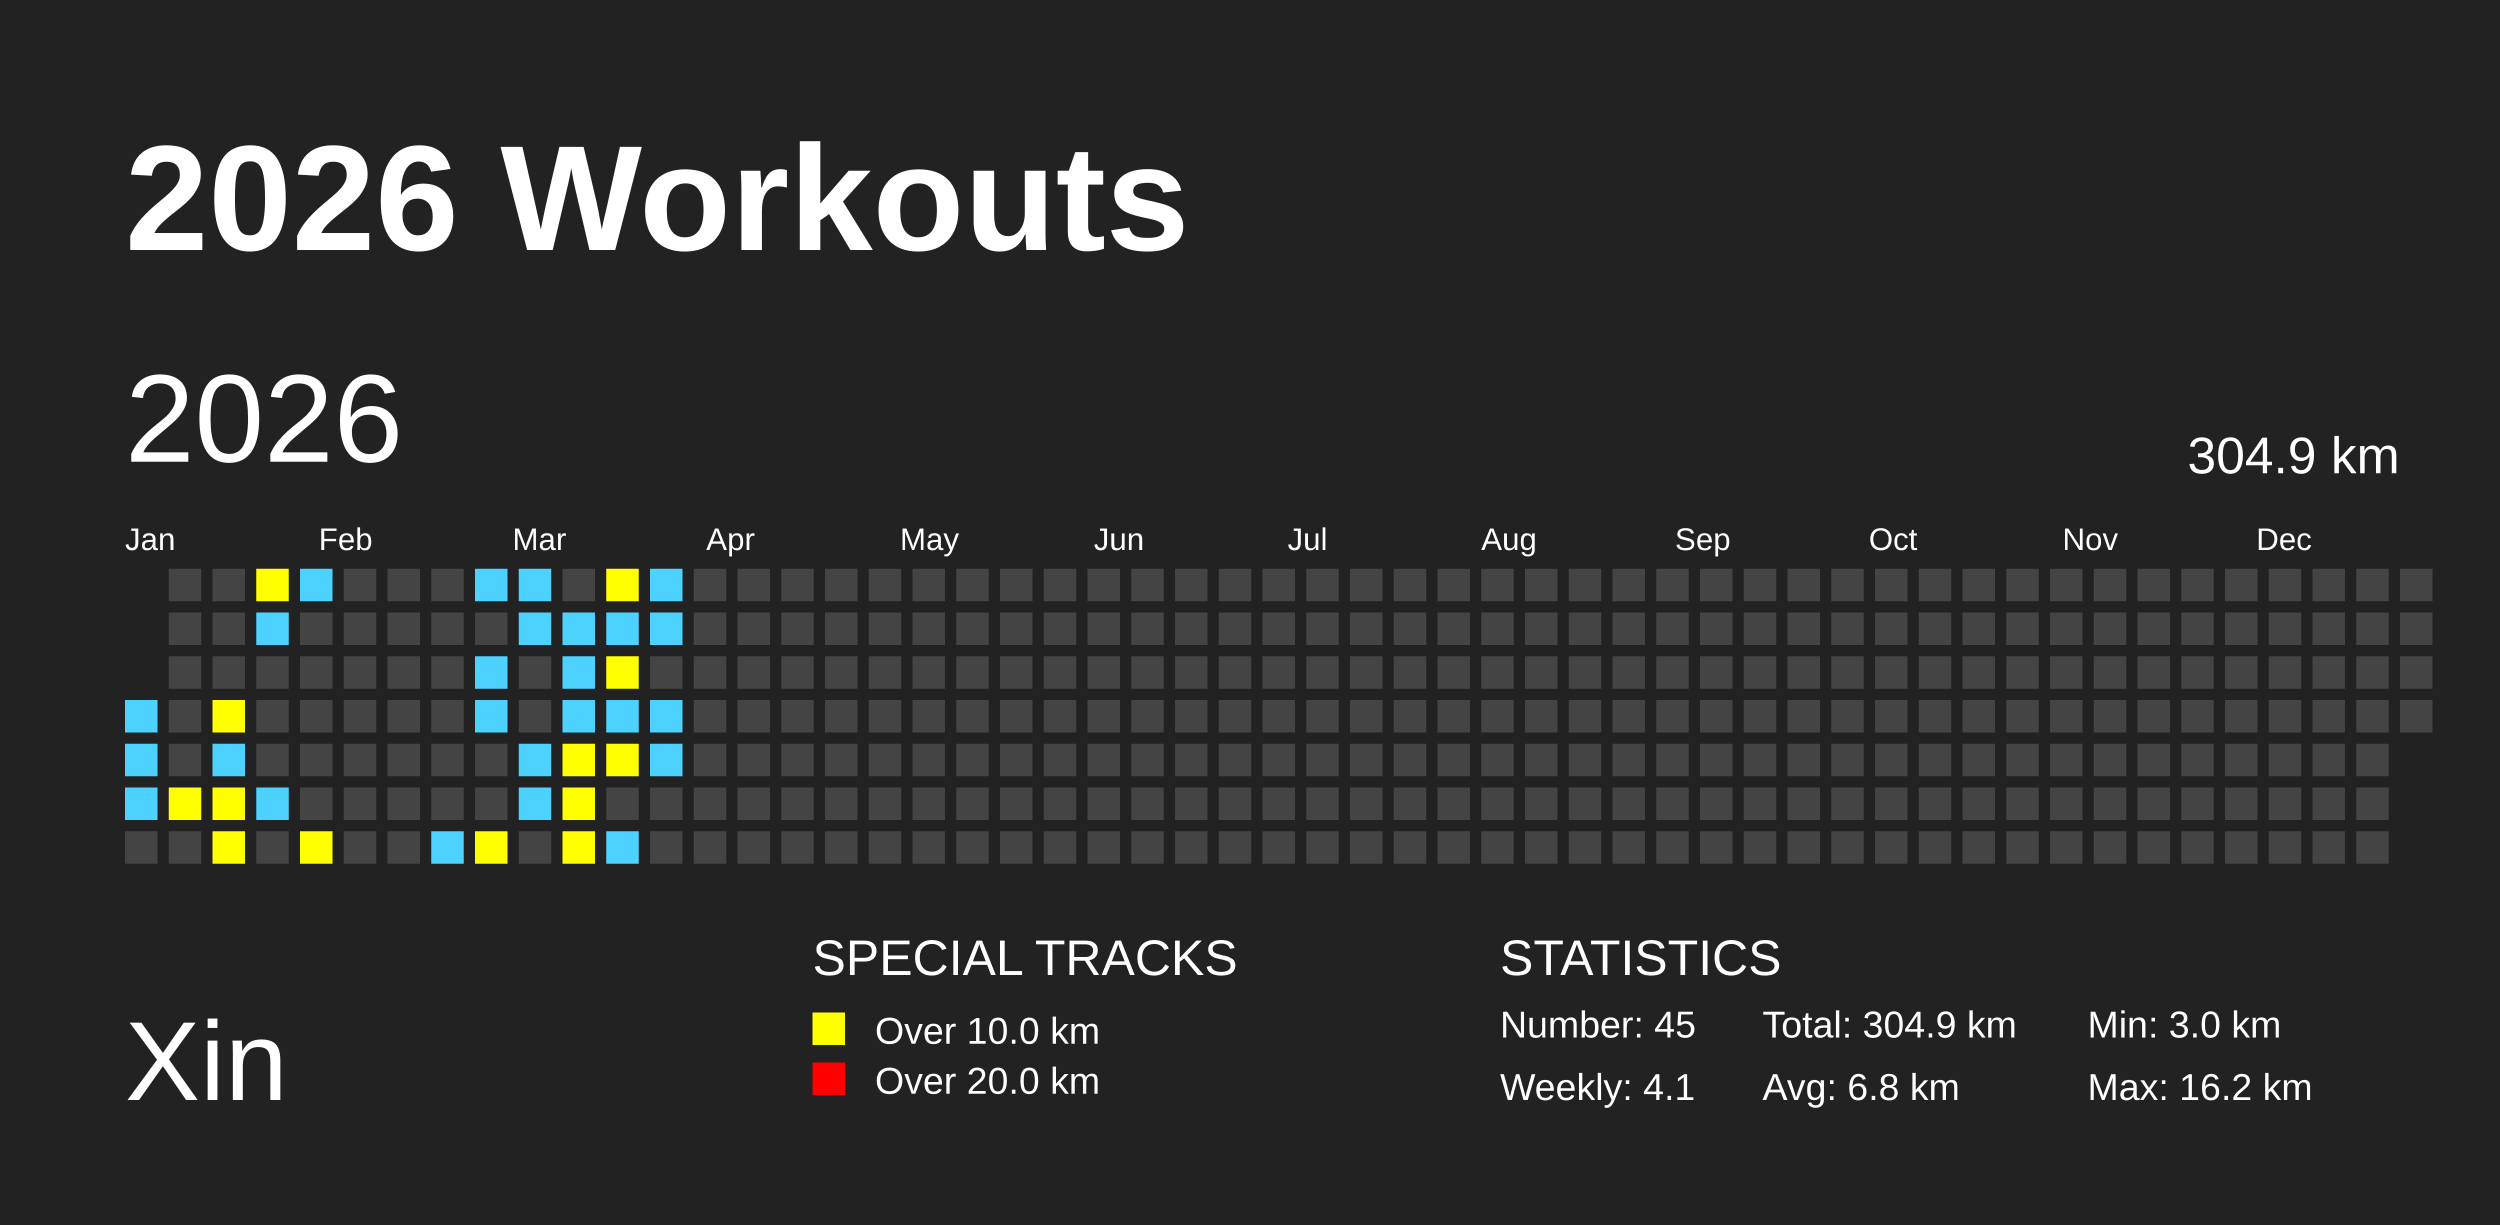
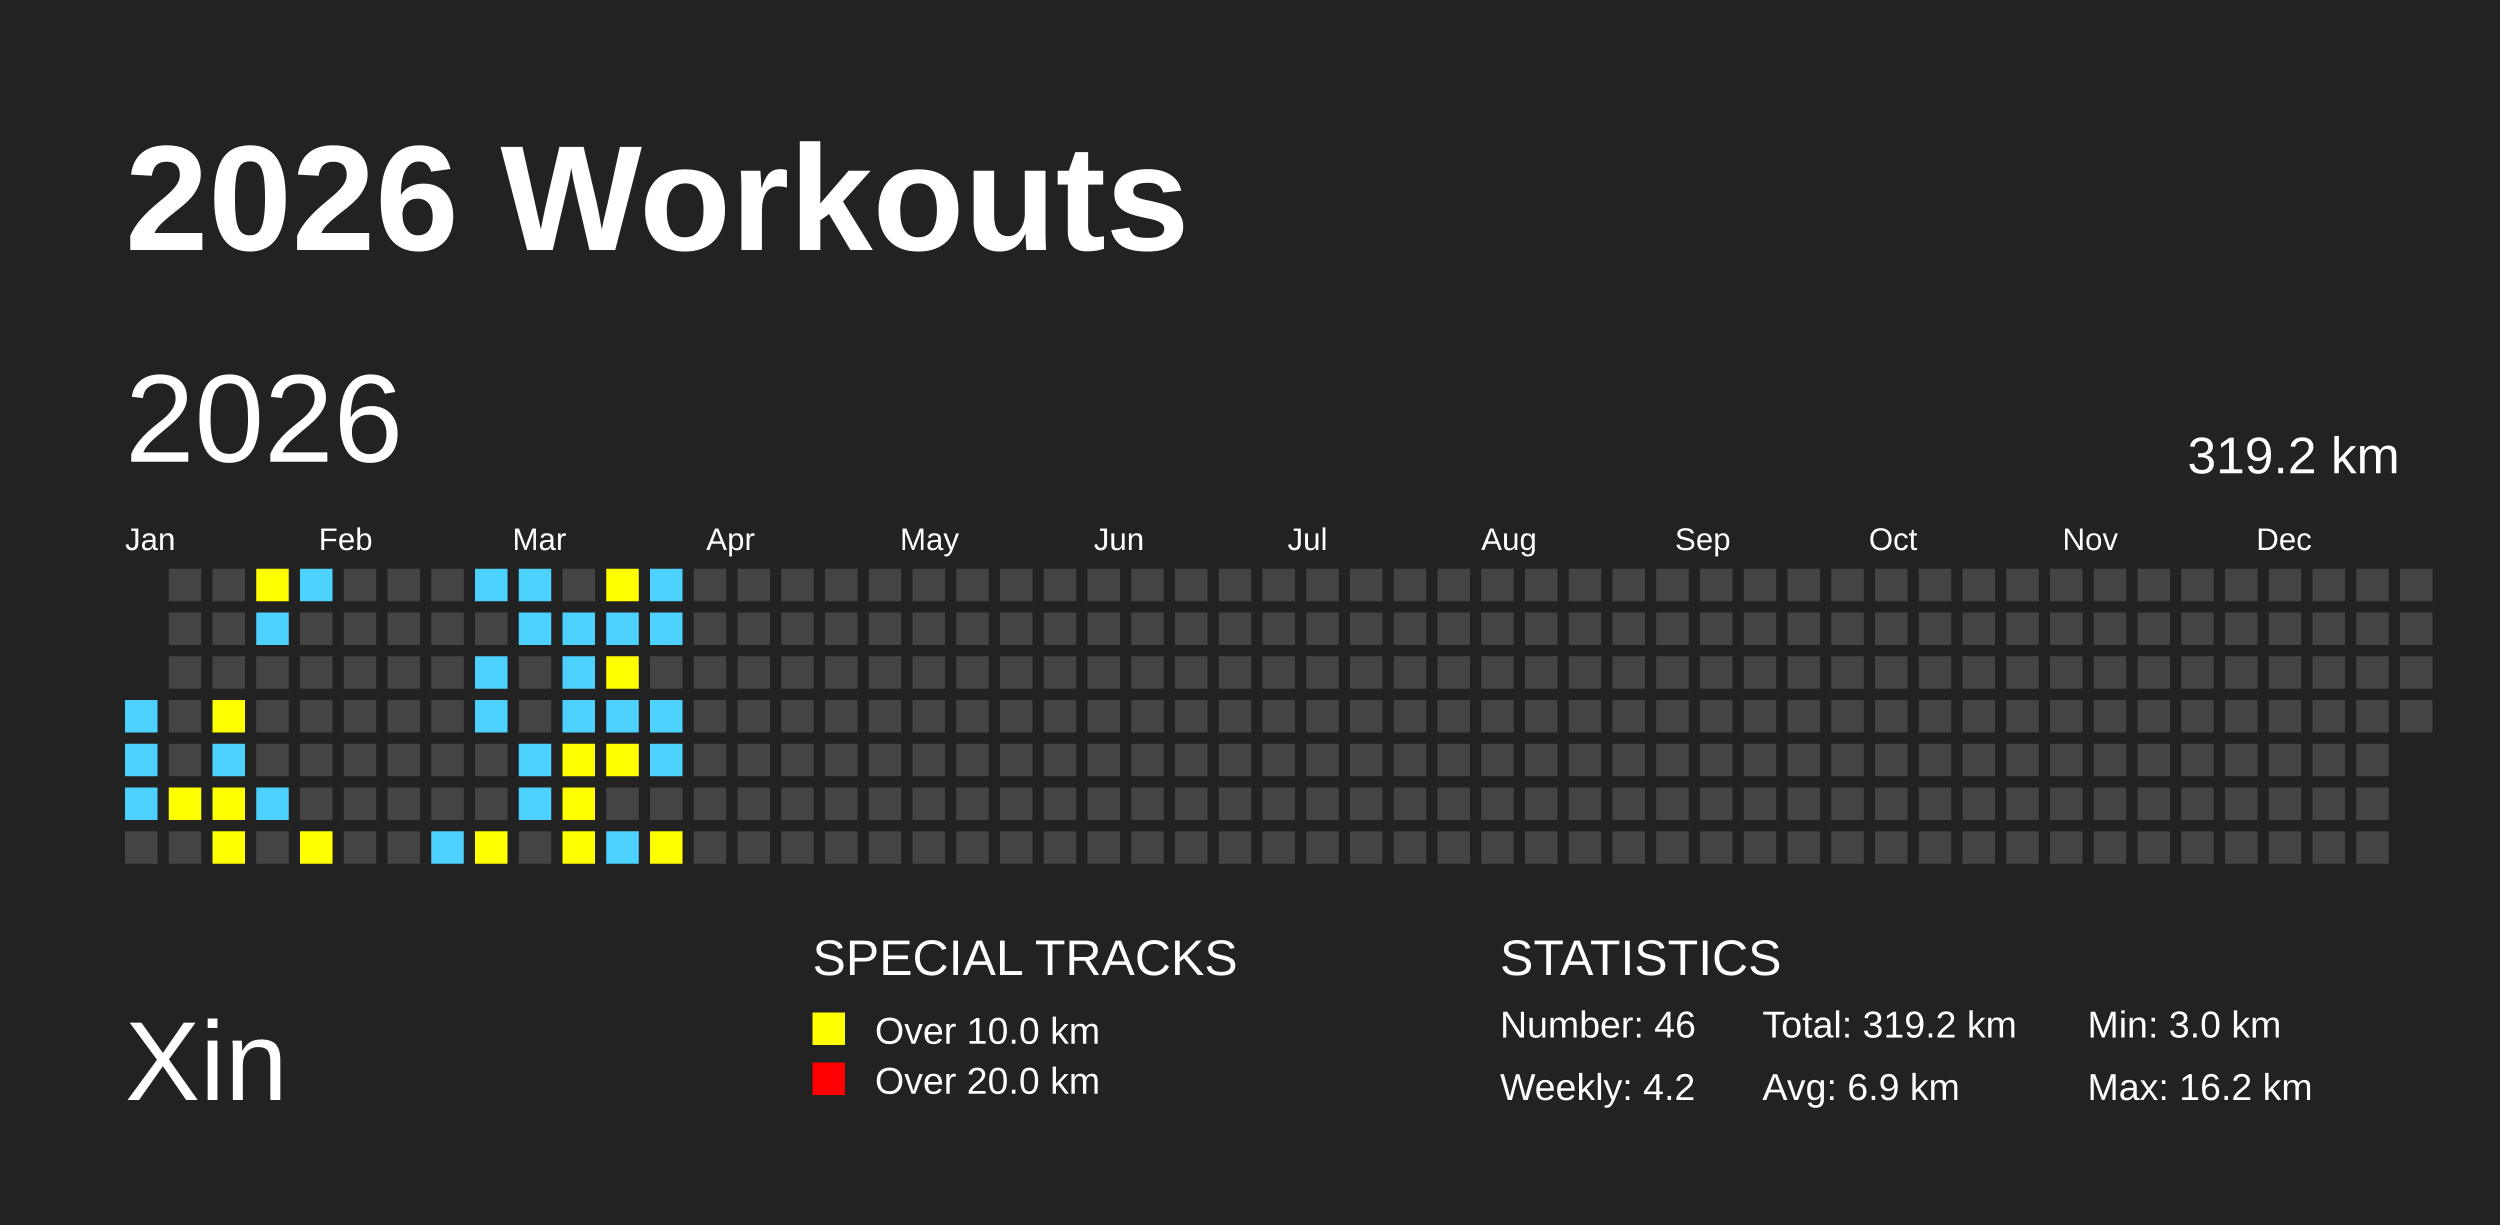
<svg xmlns="http://www.w3.org/2000/svg" baseProfile="full" height="98mm" version="1.1" viewBox="0,0,200,98" width="200mm">
  <defs />
  <rect fill="#222222" height="98" width="200" x="0" y="0" />
  <text fill="#FFFFFF" style="font-size:12px; font-family:Arial; font-weight:bold;" x="10" y="20">2026 Workouts</text>
  <text fill="#FFFFFF" style="font-size:9px; font-family:Arial" x="10" y="88">Xin</text>
  <text fill="#FFFFFF" style="font-size:4px; font-family:Arial" x="65" y="78">SPECIAL TRACKS</text>
  <rect fill="yellow" height="2.6" width="2.6" x="65" y="81" />
  <text fill="#FFFFFF" style="font-size:3px; font-family:Arial" x="70" y="83.5">Over 10.0 km</text>
  <rect fill="red" height="2.6" width="2.6" x="65" y="85" />
  <text fill="#FFFFFF" style="font-size:3px; font-family:Arial" x="70" y="87.5">Over 20.0 km</text>
  <text fill="#FFFFFF" style="font-size:4px; font-family:Arial" x="120" y="78">STATISTICS</text>
-   <text fill="#FFFFFF" style="font-size:3px; font-family:Arial" x="120" y="83">Number: 45</text>
-   <text fill="#FFFFFF" style="font-size:3px; font-family:Arial" x="120" y="88">Weekly: 4.1</text>
-   <text fill="#FFFFFF" style="font-size:3px; font-family:Arial" x="141" y="83">Total: 304.9 km</text>
-   <text fill="#FFFFFF" style="font-size:3px; font-family:Arial" x="141" y="88">Avg: 6.8 km</text>
+   <text fill="#FFFFFF" style="font-size:3px; font-family:Arial" x="120" y="83">Number: 46</text>
+   <text fill="#FFFFFF" style="font-size:3px; font-family:Arial" x="120" y="88">Weekly: 4.2</text>
+   <text fill="#FFFFFF" style="font-size:3px; font-family:Arial" x="141" y="83">Total: 319.2 km</text>
+   <text fill="#FFFFFF" style="font-size:3px; font-family:Arial" x="141" y="88">Avg: 6.9 km</text>
  <text fill="#FFFFFF" style="font-size:3px; font-family:Arial" x="167" y="83">Min: 3.0 km</text>
  <text fill="#FFFFFF" style="font-size:3px; font-family:Arial" x="167" y="88">Max: 16.2 km</text>
  <text dominant-baseline="hanging" fill="#FFFFFF" style="font-size:10.0px; font-family:Arial;" x="10" y="30">2026</text>
-   <text dominant-baseline="hanging" fill="#FFFFFF" style="font-size:4.125px; font-family:Arial;" x="175" y="35">304.9 km</text>
+   <text dominant-baseline="hanging" fill="#FFFFFF" style="font-size:4.125px; font-family:Arial;" x="175" y="35">319.2 km</text>
  <text fill="#FFFFFF" style="font-size:2.5px; font-family:Arial" x="10.0" y="44">Jan</text>
  <text fill="#FFFFFF" style="font-size:2.5px; font-family:Arial" x="25.5" y="44">Feb</text>
  <text fill="#FFFFFF" style="font-size:2.5px; font-family:Arial" x="41.0" y="44">Mar</text>
  <text fill="#FFFFFF" style="font-size:2.5px; font-family:Arial" x="56.5" y="44">Apr</text>
  <text fill="#FFFFFF" style="font-size:2.5px; font-family:Arial" x="72.0" y="44">May</text>
  <text fill="#FFFFFF" style="font-size:2.5px; font-family:Arial" x="87.5" y="44">Jun</text>
  <text fill="#FFFFFF" style="font-size:2.5px; font-family:Arial" x="103.0" y="44">Jul</text>
  <text fill="#FFFFFF" style="font-size:2.5px; font-family:Arial" x="118.5" y="44">Aug</text>
  <text fill="#FFFFFF" style="font-size:2.5px; font-family:Arial" x="134.0" y="44">Sep</text>
  <text fill="#FFFFFF" style="font-size:2.5px; font-family:Arial" x="149.5" y="44">Oct</text>
  <text fill="#FFFFFF" style="font-size:2.5px; font-family:Arial" x="165.0" y="44">Nov</text>
  <text fill="#FFFFFF" style="font-size:2.5px; font-family:Arial" x="180.5" y="44">Dec</text>
  <rect fill="#4DD2FF" height="2.6" width="2.6" x="10.0" y="56.0" />
  <rect fill="#4DD2FF" height="2.6" width="2.6" x="10.0" y="59.5" />
  <rect fill="#4DD2FF" height="2.6" width="2.6" x="10.0" y="63.0" />
  <rect fill="#444444" height="2.6" width="2.6" x="10.0" y="66.5" />
  <rect fill="#444444" height="2.6" width="2.6" x="13.5" y="45.5" />
  <rect fill="#444444" height="2.6" width="2.6" x="13.5" y="49.0" />
  <rect fill="#444444" height="2.6" width="2.6" x="13.5" y="52.5" />
  <rect fill="#444444" height="2.6" width="2.6" x="13.5" y="56.0" />
  <rect fill="#444444" height="2.6" width="2.6" x="13.5" y="59.5" />
  <rect fill="yellow" height="2.6" width="2.6" x="13.5" y="63.0" />
  <rect fill="#444444" height="2.6" width="2.6" x="13.5" y="66.5" />
  <rect fill="#444444" height="2.6" width="2.6" x="17.0" y="45.5" />
  <rect fill="#444444" height="2.6" width="2.6" x="17.0" y="49.0" />
  <rect fill="#444444" height="2.6" width="2.6" x="17.0" y="52.5" />
  <rect fill="yellow" height="2.6" width="2.6" x="17.0" y="56.0" />
  <rect fill="#4DD2FF" height="2.6" width="2.6" x="17.0" y="59.5" />
  <rect fill="yellow" height="2.6" width="2.6" x="17.0" y="63.0" />
  <rect fill="yellow" height="2.6" width="2.6" x="17.0" y="66.5" />
  <rect fill="yellow" height="2.6" width="2.6" x="20.5" y="45.5" />
  <rect fill="#4DD2FF" height="2.6" width="2.6" x="20.5" y="49.0" />
  <rect fill="#444444" height="2.6" width="2.6" x="20.5" y="52.5" />
  <rect fill="#444444" height="2.6" width="2.6" x="20.5" y="56.0" />
  <rect fill="#444444" height="2.6" width="2.6" x="20.5" y="59.5" />
  <rect fill="#4DD2FF" height="2.6" width="2.6" x="20.5" y="63.0" />
  <rect fill="#444444" height="2.6" width="2.6" x="20.5" y="66.5" />
  <rect fill="#4DD2FF" height="2.6" width="2.6" x="24.0" y="45.5" />
  <rect fill="#444444" height="2.6" width="2.6" x="24.0" y="49.0" />
  <rect fill="#444444" height="2.6" width="2.6" x="24.0" y="52.5" />
  <rect fill="#444444" height="2.6" width="2.6" x="24.0" y="56.0" />
  <rect fill="#444444" height="2.6" width="2.6" x="24.0" y="59.5" />
  <rect fill="#444444" height="2.6" width="2.6" x="24.0" y="63.0" />
  <rect fill="yellow" height="2.6" width="2.6" x="24.0" y="66.5" />
  <rect fill="#444444" height="2.6" width="2.6" x="27.5" y="45.5" />
  <rect fill="#444444" height="2.6" width="2.6" x="27.5" y="49.0" />
  <rect fill="#444444" height="2.6" width="2.6" x="27.5" y="52.5" />
  <rect fill="#444444" height="2.6" width="2.6" x="27.5" y="56.0" />
  <rect fill="#444444" height="2.6" width="2.6" x="27.5" y="59.5" />
  <rect fill="#444444" height="2.6" width="2.6" x="27.5" y="63.0" />
  <rect fill="#444444" height="2.6" width="2.6" x="27.5" y="66.5" />
  <rect fill="#444444" height="2.6" width="2.6" x="31.0" y="45.5" />
  <rect fill="#444444" height="2.6" width="2.6" x="31.0" y="49.0" />
  <rect fill="#444444" height="2.6" width="2.6" x="31.0" y="52.5" />
  <rect fill="#444444" height="2.6" width="2.6" x="31.0" y="56.0" />
  <rect fill="#444444" height="2.6" width="2.6" x="31.0" y="59.5" />
  <rect fill="#444444" height="2.6" width="2.6" x="31.0" y="63.0" />
  <rect fill="#444444" height="2.6" width="2.6" x="31.0" y="66.5" />
  <rect fill="#444444" height="2.6" width="2.6" x="34.5" y="45.5" />
  <rect fill="#444444" height="2.6" width="2.6" x="34.5" y="49.0" />
  <rect fill="#444444" height="2.6" width="2.6" x="34.5" y="52.5" />
  <rect fill="#444444" height="2.6" width="2.6" x="34.5" y="56.0" />
  <rect fill="#444444" height="2.6" width="2.6" x="34.5" y="59.5" />
  <rect fill="#444444" height="2.6" width="2.6" x="34.5" y="63.0" />
  <rect fill="#4DD2FF" height="2.6" width="2.6" x="34.5" y="66.5" />
  <rect fill="#4DD2FF" height="2.6" width="2.6" x="38.0" y="45.5" />
  <rect fill="#444444" height="2.6" width="2.6" x="38.0" y="49.0" />
  <rect fill="#4DD2FF" height="2.6" width="2.6" x="38.0" y="52.5" />
  <rect fill="#4DD2FF" height="2.6" width="2.6" x="38.0" y="56.0" />
  <rect fill="#444444" height="2.6" width="2.6" x="38.0" y="59.5" />
  <rect fill="#444444" height="2.6" width="2.6" x="38.0" y="63.0" />
  <rect fill="yellow" height="2.6" width="2.6" x="38.0" y="66.5" />
  <rect fill="#4DD2FF" height="2.6" width="2.6" x="41.5" y="45.5" />
  <rect fill="#4DD2FF" height="2.6" width="2.6" x="41.5" y="49.0" />
  <rect fill="#444444" height="2.6" width="2.6" x="41.5" y="52.5" />
  <rect fill="#444444" height="2.6" width="2.6" x="41.5" y="56.0" />
  <rect fill="#4DD2FF" height="2.6" width="2.6" x="41.5" y="59.5" />
  <rect fill="#4DD2FF" height="2.6" width="2.6" x="41.5" y="63.0" />
  <rect fill="#444444" height="2.6" width="2.6" x="41.5" y="66.5" />
  <rect fill="#444444" height="2.6" width="2.6" x="45.0" y="45.5" />
  <rect fill="#4DD2FF" height="2.6" width="2.6" x="45.0" y="49.0" />
  <rect fill="#4DD2FF" height="2.6" width="2.6" x="45.0" y="52.5" />
  <rect fill="#4DD2FF" height="2.6" width="2.6" x="45.0" y="56.0" />
  <rect fill="yellow" height="2.6" width="2.6" x="45.0" y="59.5" />
  <rect fill="yellow" height="2.6" width="2.6" x="45.0" y="63.0" />
  <rect fill="yellow" height="2.6" width="2.6" x="45.0" y="66.5" />
  <rect fill="yellow" height="2.6" width="2.6" x="48.5" y="45.5" />
  <rect fill="#4DD2FF" height="2.6" width="2.6" x="48.5" y="49.0" />
  <rect fill="yellow" height="2.6" width="2.6" x="48.5" y="52.5" />
  <rect fill="#4DD2FF" height="2.6" width="2.6" x="48.5" y="56.0" />
  <rect fill="yellow" height="2.6" width="2.6" x="48.5" y="59.5" />
  <rect fill="#444444" height="2.6" width="2.6" x="48.5" y="63.0" />
  <rect fill="#4DD2FF" height="2.6" width="2.6" x="48.5" y="66.5" />
  <rect fill="#4DD2FF" height="2.6" width="2.6" x="52.0" y="45.5" />
  <rect fill="#4DD2FF" height="2.6" width="2.6" x="52.0" y="49.0" />
  <rect fill="#444444" height="2.6" width="2.6" x="52.0" y="52.5" />
  <rect fill="#4DD2FF" height="2.6" width="2.6" x="52.0" y="56.0" />
  <rect fill="#4DD2FF" height="2.6" width="2.6" x="52.0" y="59.5" />
  <rect fill="#444444" height="2.6" width="2.6" x="52.0" y="63.0" />
-   <rect fill="#444444" height="2.6" width="2.6" x="52.0" y="66.5" />
+   <rect fill="yellow" height="2.6" width="2.6" x="52.0" y="66.5" />
  <rect fill="#444444" height="2.6" width="2.6" x="55.5" y="45.5" />
  <rect fill="#444444" height="2.6" width="2.6" x="55.5" y="49.0" />
  <rect fill="#444444" height="2.6" width="2.6" x="55.5" y="52.5" />
  <rect fill="#444444" height="2.6" width="2.6" x="55.5" y="56.0" />
  <rect fill="#444444" height="2.6" width="2.6" x="55.5" y="59.5" />
  <rect fill="#444444" height="2.6" width="2.6" x="55.5" y="63.0" />
  <rect fill="#444444" height="2.6" width="2.6" x="55.5" y="66.5" />
  <rect fill="#444444" height="2.6" width="2.6" x="59.0" y="45.5" />
  <rect fill="#444444" height="2.6" width="2.6" x="59.0" y="49.0" />
  <rect fill="#444444" height="2.6" width="2.6" x="59.0" y="52.5" />
  <rect fill="#444444" height="2.6" width="2.6" x="59.0" y="56.0" />
  <rect fill="#444444" height="2.6" width="2.6" x="59.0" y="59.5" />
  <rect fill="#444444" height="2.6" width="2.6" x="59.0" y="63.0" />
  <rect fill="#444444" height="2.6" width="2.6" x="59.0" y="66.5" />
  <rect fill="#444444" height="2.6" width="2.6" x="62.5" y="45.5" />
  <rect fill="#444444" height="2.6" width="2.6" x="62.5" y="49.0" />
  <rect fill="#444444" height="2.6" width="2.6" x="62.5" y="52.5" />
  <rect fill="#444444" height="2.6" width="2.6" x="62.5" y="56.0" />
  <rect fill="#444444" height="2.6" width="2.6" x="62.5" y="59.5" />
  <rect fill="#444444" height="2.6" width="2.6" x="62.5" y="63.0" />
  <rect fill="#444444" height="2.6" width="2.6" x="62.5" y="66.5" />
  <rect fill="#444444" height="2.6" width="2.6" x="66.0" y="45.5" />
  <rect fill="#444444" height="2.6" width="2.6" x="66.0" y="49.0" />
  <rect fill="#444444" height="2.6" width="2.6" x="66.0" y="52.5" />
  <rect fill="#444444" height="2.6" width="2.6" x="66.0" y="56.0" />
  <rect fill="#444444" height="2.6" width="2.6" x="66.0" y="59.5" />
  <rect fill="#444444" height="2.6" width="2.6" x="66.0" y="63.0" />
  <rect fill="#444444" height="2.6" width="2.6" x="66.0" y="66.5" />
  <rect fill="#444444" height="2.6" width="2.6" x="69.5" y="45.5" />
  <rect fill="#444444" height="2.6" width="2.6" x="69.5" y="49.0" />
  <rect fill="#444444" height="2.6" width="2.6" x="69.5" y="52.5" />
  <rect fill="#444444" height="2.6" width="2.6" x="69.5" y="56.0" />
  <rect fill="#444444" height="2.6" width="2.6" x="69.5" y="59.5" />
  <rect fill="#444444" height="2.6" width="2.6" x="69.5" y="63.0" />
  <rect fill="#444444" height="2.6" width="2.6" x="69.5" y="66.5" />
  <rect fill="#444444" height="2.6" width="2.6" x="73.0" y="45.5" />
  <rect fill="#444444" height="2.6" width="2.6" x="73.0" y="49.0" />
  <rect fill="#444444" height="2.6" width="2.6" x="73.0" y="52.5" />
  <rect fill="#444444" height="2.6" width="2.6" x="73.0" y="56.0" />
  <rect fill="#444444" height="2.6" width="2.6" x="73.0" y="59.5" />
  <rect fill="#444444" height="2.6" width="2.6" x="73.0" y="63.0" />
  <rect fill="#444444" height="2.6" width="2.6" x="73.0" y="66.5" />
  <rect fill="#444444" height="2.6" width="2.6" x="76.5" y="45.5" />
  <rect fill="#444444" height="2.6" width="2.6" x="76.5" y="49.0" />
  <rect fill="#444444" height="2.6" width="2.6" x="76.5" y="52.5" />
  <rect fill="#444444" height="2.6" width="2.6" x="76.5" y="56.0" />
  <rect fill="#444444" height="2.6" width="2.6" x="76.5" y="59.5" />
  <rect fill="#444444" height="2.6" width="2.6" x="76.5" y="63.0" />
  <rect fill="#444444" height="2.6" width="2.6" x="76.5" y="66.5" />
  <rect fill="#444444" height="2.6" width="2.6" x="80.0" y="45.5" />
  <rect fill="#444444" height="2.6" width="2.6" x="80.0" y="49.0" />
  <rect fill="#444444" height="2.6" width="2.6" x="80.0" y="52.5" />
  <rect fill="#444444" height="2.6" width="2.6" x="80.0" y="56.0" />
  <rect fill="#444444" height="2.6" width="2.6" x="80.0" y="59.5" />
  <rect fill="#444444" height="2.6" width="2.6" x="80.0" y="63.0" />
  <rect fill="#444444" height="2.6" width="2.6" x="80.0" y="66.5" />
  <rect fill="#444444" height="2.6" width="2.6" x="83.5" y="45.5" />
  <rect fill="#444444" height="2.6" width="2.6" x="83.5" y="49.0" />
  <rect fill="#444444" height="2.6" width="2.6" x="83.5" y="52.5" />
  <rect fill="#444444" height="2.6" width="2.6" x="83.5" y="56.0" />
  <rect fill="#444444" height="2.6" width="2.6" x="83.5" y="59.5" />
  <rect fill="#444444" height="2.6" width="2.6" x="83.5" y="63.0" />
  <rect fill="#444444" height="2.6" width="2.6" x="83.5" y="66.5" />
  <rect fill="#444444" height="2.6" width="2.6" x="87.0" y="45.5" />
  <rect fill="#444444" height="2.6" width="2.6" x="87.0" y="49.0" />
  <rect fill="#444444" height="2.6" width="2.6" x="87.0" y="52.5" />
  <rect fill="#444444" height="2.6" width="2.6" x="87.0" y="56.0" />
  <rect fill="#444444" height="2.6" width="2.6" x="87.0" y="59.5" />
  <rect fill="#444444" height="2.6" width="2.6" x="87.0" y="63.0" />
  <rect fill="#444444" height="2.6" width="2.6" x="87.0" y="66.5" />
  <rect fill="#444444" height="2.6" width="2.6" x="90.5" y="45.5" />
  <rect fill="#444444" height="2.6" width="2.6" x="90.5" y="49.0" />
  <rect fill="#444444" height="2.6" width="2.6" x="90.5" y="52.5" />
  <rect fill="#444444" height="2.6" width="2.6" x="90.5" y="56.0" />
  <rect fill="#444444" height="2.6" width="2.6" x="90.5" y="59.5" />
  <rect fill="#444444" height="2.6" width="2.6" x="90.5" y="63.0" />
  <rect fill="#444444" height="2.6" width="2.6" x="90.5" y="66.5" />
  <rect fill="#444444" height="2.6" width="2.6" x="94.0" y="45.5" />
  <rect fill="#444444" height="2.6" width="2.6" x="94.0" y="49.0" />
  <rect fill="#444444" height="2.6" width="2.6" x="94.0" y="52.5" />
  <rect fill="#444444" height="2.6" width="2.6" x="94.0" y="56.0" />
  <rect fill="#444444" height="2.6" width="2.6" x="94.0" y="59.5" />
  <rect fill="#444444" height="2.6" width="2.6" x="94.0" y="63.0" />
  <rect fill="#444444" height="2.6" width="2.6" x="94.0" y="66.5" />
  <rect fill="#444444" height="2.6" width="2.6" x="97.5" y="45.5" />
  <rect fill="#444444" height="2.6" width="2.6" x="97.5" y="49.0" />
  <rect fill="#444444" height="2.6" width="2.6" x="97.5" y="52.5" />
  <rect fill="#444444" height="2.6" width="2.6" x="97.5" y="56.0" />
  <rect fill="#444444" height="2.6" width="2.6" x="97.5" y="59.5" />
  <rect fill="#444444" height="2.6" width="2.6" x="97.5" y="63.0" />
  <rect fill="#444444" height="2.6" width="2.6" x="97.5" y="66.5" />
  <rect fill="#444444" height="2.6" width="2.6" x="101.0" y="45.5" />
  <rect fill="#444444" height="2.6" width="2.6" x="101.0" y="49.0" />
  <rect fill="#444444" height="2.6" width="2.6" x="101.0" y="52.5" />
  <rect fill="#444444" height="2.6" width="2.6" x="101.0" y="56.0" />
  <rect fill="#444444" height="2.6" width="2.6" x="101.0" y="59.5" />
  <rect fill="#444444" height="2.6" width="2.6" x="101.0" y="63.0" />
  <rect fill="#444444" height="2.6" width="2.6" x="101.0" y="66.5" />
  <rect fill="#444444" height="2.6" width="2.6" x="104.5" y="45.5" />
  <rect fill="#444444" height="2.6" width="2.6" x="104.5" y="49.0" />
  <rect fill="#444444" height="2.6" width="2.6" x="104.5" y="52.5" />
  <rect fill="#444444" height="2.6" width="2.6" x="104.5" y="56.0" />
  <rect fill="#444444" height="2.6" width="2.6" x="104.5" y="59.5" />
  <rect fill="#444444" height="2.6" width="2.6" x="104.5" y="63.0" />
  <rect fill="#444444" height="2.6" width="2.6" x="104.5" y="66.5" />
  <rect fill="#444444" height="2.6" width="2.6" x="108.0" y="45.5" />
  <rect fill="#444444" height="2.6" width="2.6" x="108.0" y="49.0" />
  <rect fill="#444444" height="2.6" width="2.6" x="108.0" y="52.5" />
  <rect fill="#444444" height="2.6" width="2.6" x="108.0" y="56.0" />
  <rect fill="#444444" height="2.6" width="2.6" x="108.0" y="59.5" />
  <rect fill="#444444" height="2.6" width="2.6" x="108.0" y="63.0" />
  <rect fill="#444444" height="2.6" width="2.6" x="108.0" y="66.5" />
  <rect fill="#444444" height="2.6" width="2.6" x="111.5" y="45.5" />
  <rect fill="#444444" height="2.6" width="2.6" x="111.5" y="49.0" />
  <rect fill="#444444" height="2.6" width="2.6" x="111.5" y="52.5" />
  <rect fill="#444444" height="2.6" width="2.6" x="111.5" y="56.0" />
  <rect fill="#444444" height="2.6" width="2.6" x="111.5" y="59.5" />
  <rect fill="#444444" height="2.6" width="2.6" x="111.5" y="63.0" />
  <rect fill="#444444" height="2.6" width="2.6" x="111.5" y="66.5" />
  <rect fill="#444444" height="2.6" width="2.6" x="115.0" y="45.5" />
  <rect fill="#444444" height="2.6" width="2.6" x="115.0" y="49.0" />
  <rect fill="#444444" height="2.6" width="2.6" x="115.0" y="52.5" />
  <rect fill="#444444" height="2.6" width="2.6" x="115.0" y="56.0" />
  <rect fill="#444444" height="2.6" width="2.6" x="115.0" y="59.5" />
  <rect fill="#444444" height="2.6" width="2.6" x="115.0" y="63.0" />
  <rect fill="#444444" height="2.6" width="2.6" x="115.0" y="66.5" />
  <rect fill="#444444" height="2.6" width="2.6" x="118.5" y="45.5" />
  <rect fill="#444444" height="2.6" width="2.6" x="118.5" y="49.0" />
  <rect fill="#444444" height="2.6" width="2.6" x="118.5" y="52.5" />
  <rect fill="#444444" height="2.6" width="2.6" x="118.5" y="56.0" />
  <rect fill="#444444" height="2.6" width="2.6" x="118.5" y="59.5" />
  <rect fill="#444444" height="2.6" width="2.6" x="118.5" y="63.0" />
  <rect fill="#444444" height="2.6" width="2.6" x="118.5" y="66.5" />
  <rect fill="#444444" height="2.6" width="2.6" x="122.0" y="45.5" />
  <rect fill="#444444" height="2.6" width="2.6" x="122.0" y="49.0" />
  <rect fill="#444444" height="2.6" width="2.6" x="122.0" y="52.5" />
  <rect fill="#444444" height="2.6" width="2.6" x="122.0" y="56.0" />
  <rect fill="#444444" height="2.6" width="2.6" x="122.0" y="59.5" />
  <rect fill="#444444" height="2.6" width="2.6" x="122.0" y="63.0" />
  <rect fill="#444444" height="2.6" width="2.6" x="122.0" y="66.5" />
  <rect fill="#444444" height="2.6" width="2.6" x="125.5" y="45.5" />
  <rect fill="#444444" height="2.6" width="2.6" x="125.5" y="49.0" />
  <rect fill="#444444" height="2.6" width="2.6" x="125.5" y="52.5" />
  <rect fill="#444444" height="2.6" width="2.6" x="125.5" y="56.0" />
  <rect fill="#444444" height="2.6" width="2.6" x="125.5" y="59.5" />
  <rect fill="#444444" height="2.6" width="2.6" x="125.5" y="63.0" />
  <rect fill="#444444" height="2.6" width="2.6" x="125.5" y="66.5" />
  <rect fill="#444444" height="2.6" width="2.6" x="129.0" y="45.5" />
  <rect fill="#444444" height="2.6" width="2.6" x="129.0" y="49.0" />
  <rect fill="#444444" height="2.6" width="2.6" x="129.0" y="52.5" />
  <rect fill="#444444" height="2.6" width="2.6" x="129.0" y="56.0" />
  <rect fill="#444444" height="2.6" width="2.6" x="129.0" y="59.5" />
  <rect fill="#444444" height="2.6" width="2.6" x="129.0" y="63.0" />
  <rect fill="#444444" height="2.6" width="2.6" x="129.0" y="66.5" />
  <rect fill="#444444" height="2.6" width="2.6" x="132.5" y="45.5" />
  <rect fill="#444444" height="2.6" width="2.6" x="132.5" y="49.0" />
  <rect fill="#444444" height="2.6" width="2.6" x="132.5" y="52.5" />
  <rect fill="#444444" height="2.6" width="2.6" x="132.5" y="56.0" />
  <rect fill="#444444" height="2.6" width="2.6" x="132.5" y="59.5" />
  <rect fill="#444444" height="2.6" width="2.6" x="132.5" y="63.0" />
  <rect fill="#444444" height="2.6" width="2.6" x="132.5" y="66.5" />
  <rect fill="#444444" height="2.6" width="2.6" x="136.0" y="45.5" />
  <rect fill="#444444" height="2.6" width="2.6" x="136.0" y="49.0" />
  <rect fill="#444444" height="2.6" width="2.6" x="136.0" y="52.5" />
  <rect fill="#444444" height="2.6" width="2.6" x="136.0" y="56.0" />
  <rect fill="#444444" height="2.6" width="2.6" x="136.0" y="59.5" />
  <rect fill="#444444" height="2.6" width="2.6" x="136.0" y="63.0" />
  <rect fill="#444444" height="2.6" width="2.6" x="136.0" y="66.5" />
  <rect fill="#444444" height="2.6" width="2.6" x="139.5" y="45.5" />
  <rect fill="#444444" height="2.6" width="2.6" x="139.5" y="49.0" />
  <rect fill="#444444" height="2.6" width="2.6" x="139.5" y="52.5" />
  <rect fill="#444444" height="2.6" width="2.6" x="139.5" y="56.0" />
  <rect fill="#444444" height="2.6" width="2.6" x="139.5" y="59.5" />
  <rect fill="#444444" height="2.6" width="2.6" x="139.5" y="63.0" />
  <rect fill="#444444" height="2.6" width="2.6" x="139.5" y="66.5" />
  <rect fill="#444444" height="2.6" width="2.6" x="143.0" y="45.5" />
  <rect fill="#444444" height="2.6" width="2.6" x="143.0" y="49.0" />
  <rect fill="#444444" height="2.6" width="2.6" x="143.0" y="52.5" />
  <rect fill="#444444" height="2.6" width="2.6" x="143.0" y="56.0" />
  <rect fill="#444444" height="2.6" width="2.6" x="143.0" y="59.5" />
  <rect fill="#444444" height="2.6" width="2.6" x="143.0" y="63.0" />
  <rect fill="#444444" height="2.6" width="2.6" x="143.0" y="66.5" />
  <rect fill="#444444" height="2.6" width="2.6" x="146.5" y="45.5" />
  <rect fill="#444444" height="2.6" width="2.6" x="146.5" y="49.0" />
  <rect fill="#444444" height="2.6" width="2.6" x="146.5" y="52.5" />
  <rect fill="#444444" height="2.6" width="2.6" x="146.5" y="56.0" />
  <rect fill="#444444" height="2.6" width="2.6" x="146.5" y="59.5" />
  <rect fill="#444444" height="2.6" width="2.6" x="146.5" y="63.0" />
  <rect fill="#444444" height="2.6" width="2.6" x="146.5" y="66.5" />
  <rect fill="#444444" height="2.6" width="2.6" x="150.0" y="45.5" />
  <rect fill="#444444" height="2.6" width="2.6" x="150.0" y="49.0" />
  <rect fill="#444444" height="2.6" width="2.6" x="150.0" y="52.5" />
  <rect fill="#444444" height="2.6" width="2.6" x="150.0" y="56.0" />
  <rect fill="#444444" height="2.6" width="2.6" x="150.0" y="59.5" />
  <rect fill="#444444" height="2.6" width="2.6" x="150.0" y="63.0" />
  <rect fill="#444444" height="2.6" width="2.6" x="150.0" y="66.5" />
  <rect fill="#444444" height="2.6" width="2.6" x="153.5" y="45.5" />
  <rect fill="#444444" height="2.6" width="2.6" x="153.5" y="49.0" />
  <rect fill="#444444" height="2.6" width="2.6" x="153.5" y="52.5" />
  <rect fill="#444444" height="2.6" width="2.6" x="153.5" y="56.0" />
  <rect fill="#444444" height="2.6" width="2.6" x="153.5" y="59.5" />
  <rect fill="#444444" height="2.6" width="2.6" x="153.5" y="63.0" />
  <rect fill="#444444" height="2.6" width="2.6" x="153.5" y="66.5" />
  <rect fill="#444444" height="2.6" width="2.6" x="157.0" y="45.5" />
  <rect fill="#444444" height="2.6" width="2.6" x="157.0" y="49.0" />
  <rect fill="#444444" height="2.6" width="2.6" x="157.0" y="52.5" />
  <rect fill="#444444" height="2.6" width="2.6" x="157.0" y="56.0" />
  <rect fill="#444444" height="2.6" width="2.6" x="157.0" y="59.5" />
  <rect fill="#444444" height="2.6" width="2.6" x="157.0" y="63.0" />
  <rect fill="#444444" height="2.6" width="2.6" x="157.0" y="66.5" />
  <rect fill="#444444" height="2.6" width="2.6" x="160.5" y="45.5" />
  <rect fill="#444444" height="2.6" width="2.6" x="160.5" y="49.0" />
  <rect fill="#444444" height="2.6" width="2.6" x="160.5" y="52.5" />
  <rect fill="#444444" height="2.6" width="2.6" x="160.5" y="56.0" />
  <rect fill="#444444" height="2.6" width="2.6" x="160.5" y="59.5" />
  <rect fill="#444444" height="2.6" width="2.6" x="160.5" y="63.0" />
  <rect fill="#444444" height="2.6" width="2.6" x="160.5" y="66.5" />
  <rect fill="#444444" height="2.6" width="2.6" x="164.0" y="45.5" />
  <rect fill="#444444" height="2.6" width="2.6" x="164.0" y="49.0" />
  <rect fill="#444444" height="2.6" width="2.6" x="164.0" y="52.5" />
  <rect fill="#444444" height="2.6" width="2.6" x="164.0" y="56.0" />
  <rect fill="#444444" height="2.6" width="2.6" x="164.0" y="59.5" />
  <rect fill="#444444" height="2.6" width="2.6" x="164.0" y="63.0" />
  <rect fill="#444444" height="2.6" width="2.6" x="164.0" y="66.5" />
  <rect fill="#444444" height="2.6" width="2.6" x="167.5" y="45.5" />
  <rect fill="#444444" height="2.6" width="2.6" x="167.5" y="49.0" />
  <rect fill="#444444" height="2.6" width="2.6" x="167.5" y="52.5" />
  <rect fill="#444444" height="2.6" width="2.6" x="167.5" y="56.0" />
  <rect fill="#444444" height="2.6" width="2.6" x="167.5" y="59.5" />
  <rect fill="#444444" height="2.6" width="2.6" x="167.5" y="63.0" />
  <rect fill="#444444" height="2.6" width="2.6" x="167.5" y="66.5" />
  <rect fill="#444444" height="2.6" width="2.6" x="171.0" y="45.5" />
  <rect fill="#444444" height="2.6" width="2.6" x="171.0" y="49.0" />
  <rect fill="#444444" height="2.6" width="2.6" x="171.0" y="52.5" />
  <rect fill="#444444" height="2.6" width="2.6" x="171.0" y="56.0" />
  <rect fill="#444444" height="2.6" width="2.6" x="171.0" y="59.5" />
  <rect fill="#444444" height="2.6" width="2.6" x="171.0" y="63.0" />
  <rect fill="#444444" height="2.6" width="2.6" x="171.0" y="66.5" />
  <rect fill="#444444" height="2.6" width="2.6" x="174.5" y="45.5" />
  <rect fill="#444444" height="2.6" width="2.6" x="174.5" y="49.0" />
  <rect fill="#444444" height="2.6" width="2.6" x="174.5" y="52.5" />
  <rect fill="#444444" height="2.6" width="2.6" x="174.5" y="56.0" />
  <rect fill="#444444" height="2.6" width="2.6" x="174.5" y="59.5" />
  <rect fill="#444444" height="2.6" width="2.6" x="174.5" y="63.0" />
  <rect fill="#444444" height="2.6" width="2.6" x="174.5" y="66.5" />
  <rect fill="#444444" height="2.6" width="2.6" x="178.0" y="45.5" />
  <rect fill="#444444" height="2.6" width="2.6" x="178.0" y="49.0" />
  <rect fill="#444444" height="2.6" width="2.6" x="178.0" y="52.5" />
  <rect fill="#444444" height="2.6" width="2.6" x="178.0" y="56.0" />
  <rect fill="#444444" height="2.6" width="2.6" x="178.0" y="59.5" />
  <rect fill="#444444" height="2.6" width="2.6" x="178.0" y="63.0" />
  <rect fill="#444444" height="2.6" width="2.6" x="178.0" y="66.5" />
  <rect fill="#444444" height="2.6" width="2.6" x="181.5" y="45.5" />
  <rect fill="#444444" height="2.6" width="2.6" x="181.5" y="49.0" />
  <rect fill="#444444" height="2.6" width="2.6" x="181.5" y="52.5" />
  <rect fill="#444444" height="2.6" width="2.6" x="181.5" y="56.0" />
  <rect fill="#444444" height="2.6" width="2.6" x="181.5" y="59.5" />
  <rect fill="#444444" height="2.6" width="2.6" x="181.5" y="63.0" />
  <rect fill="#444444" height="2.6" width="2.6" x="181.5" y="66.5" />
  <rect fill="#444444" height="2.6" width="2.6" x="185.0" y="45.5" />
  <rect fill="#444444" height="2.6" width="2.6" x="185.0" y="49.0" />
  <rect fill="#444444" height="2.6" width="2.6" x="185.0" y="52.5" />
  <rect fill="#444444" height="2.6" width="2.6" x="185.0" y="56.0" />
  <rect fill="#444444" height="2.6" width="2.6" x="185.0" y="59.5" />
  <rect fill="#444444" height="2.6" width="2.6" x="185.0" y="63.0" />
  <rect fill="#444444" height="2.6" width="2.6" x="185.0" y="66.5" />
  <rect fill="#444444" height="2.6" width="2.6" x="188.5" y="45.5" />
  <rect fill="#444444" height="2.6" width="2.6" x="188.5" y="49.0" />
  <rect fill="#444444" height="2.6" width="2.6" x="188.5" y="52.5" />
  <rect fill="#444444" height="2.6" width="2.6" x="188.5" y="56.0" />
  <rect fill="#444444" height="2.6" width="2.6" x="188.5" y="59.5" />
  <rect fill="#444444" height="2.6" width="2.6" x="188.5" y="63.0" />
  <rect fill="#444444" height="2.6" width="2.6" x="188.5" y="66.5" />
  <rect fill="#444444" height="2.6" width="2.6" x="192.0" y="45.5" />
  <rect fill="#444444" height="2.6" width="2.6" x="192.0" y="49.0" />
  <rect fill="#444444" height="2.6" width="2.6" x="192.0" y="52.5" />
  <rect fill="#444444" height="2.6" width="2.6" x="192.0" y="56.0" />
</svg>
